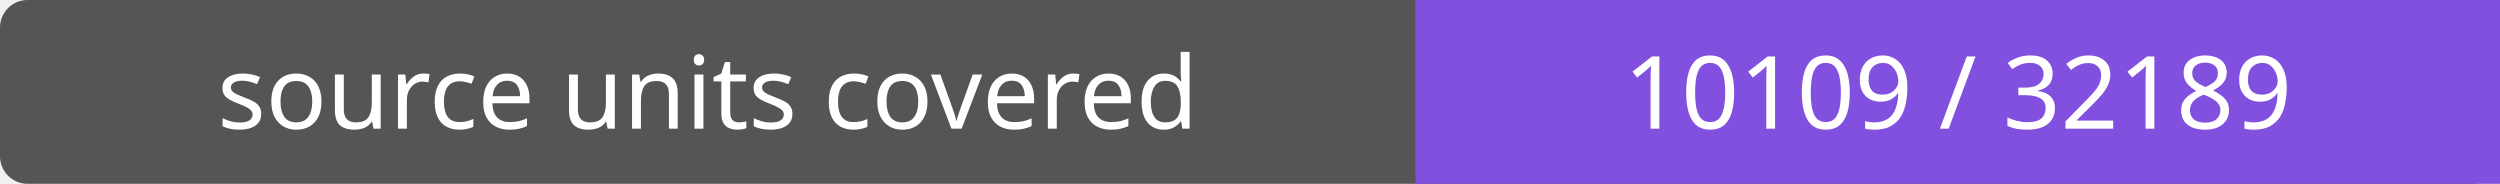
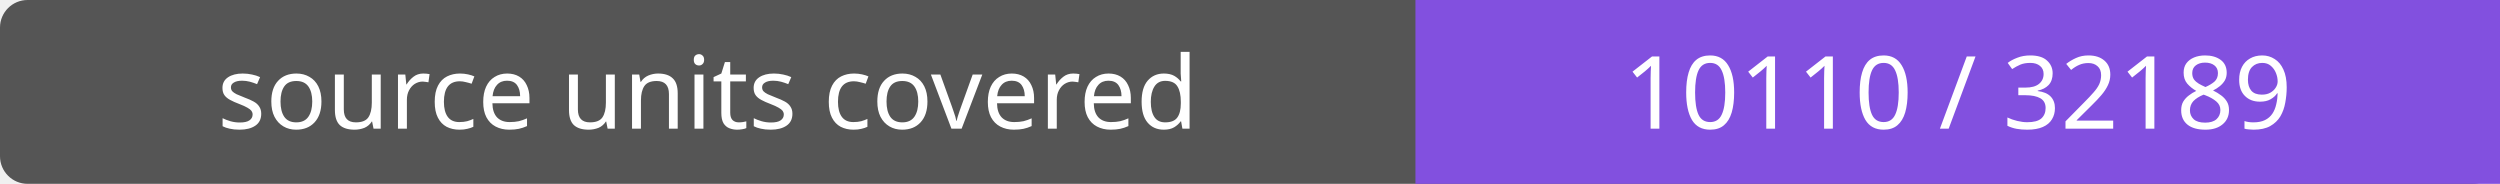
- <svg xmlns="http://www.w3.org/2000/svg" width="272" height="20" role="img" aria-label="source units covered: 10109 / 32189">
+ <svg xmlns="http://www.w3.org/2000/svg" width="272" height="20" role="img" aria-label="source units covered: 10110 / 32189">
  <rect width="272" height="20" rx="3" fill="#555" />
  <path fill="#8250df" d="M154 0h118v20H154z" />
  <g fill="#fff" text-anchor="middle" font-family="Verdana,sans-serif" font-size="11">
    <text x="77.0" y="14">source units covered</text>
-     <text x="213.0" y="14">10109 / 32189</text>
+     <text x="213.0" y="14">10110 / 32189</text>
  </g>
</svg>
